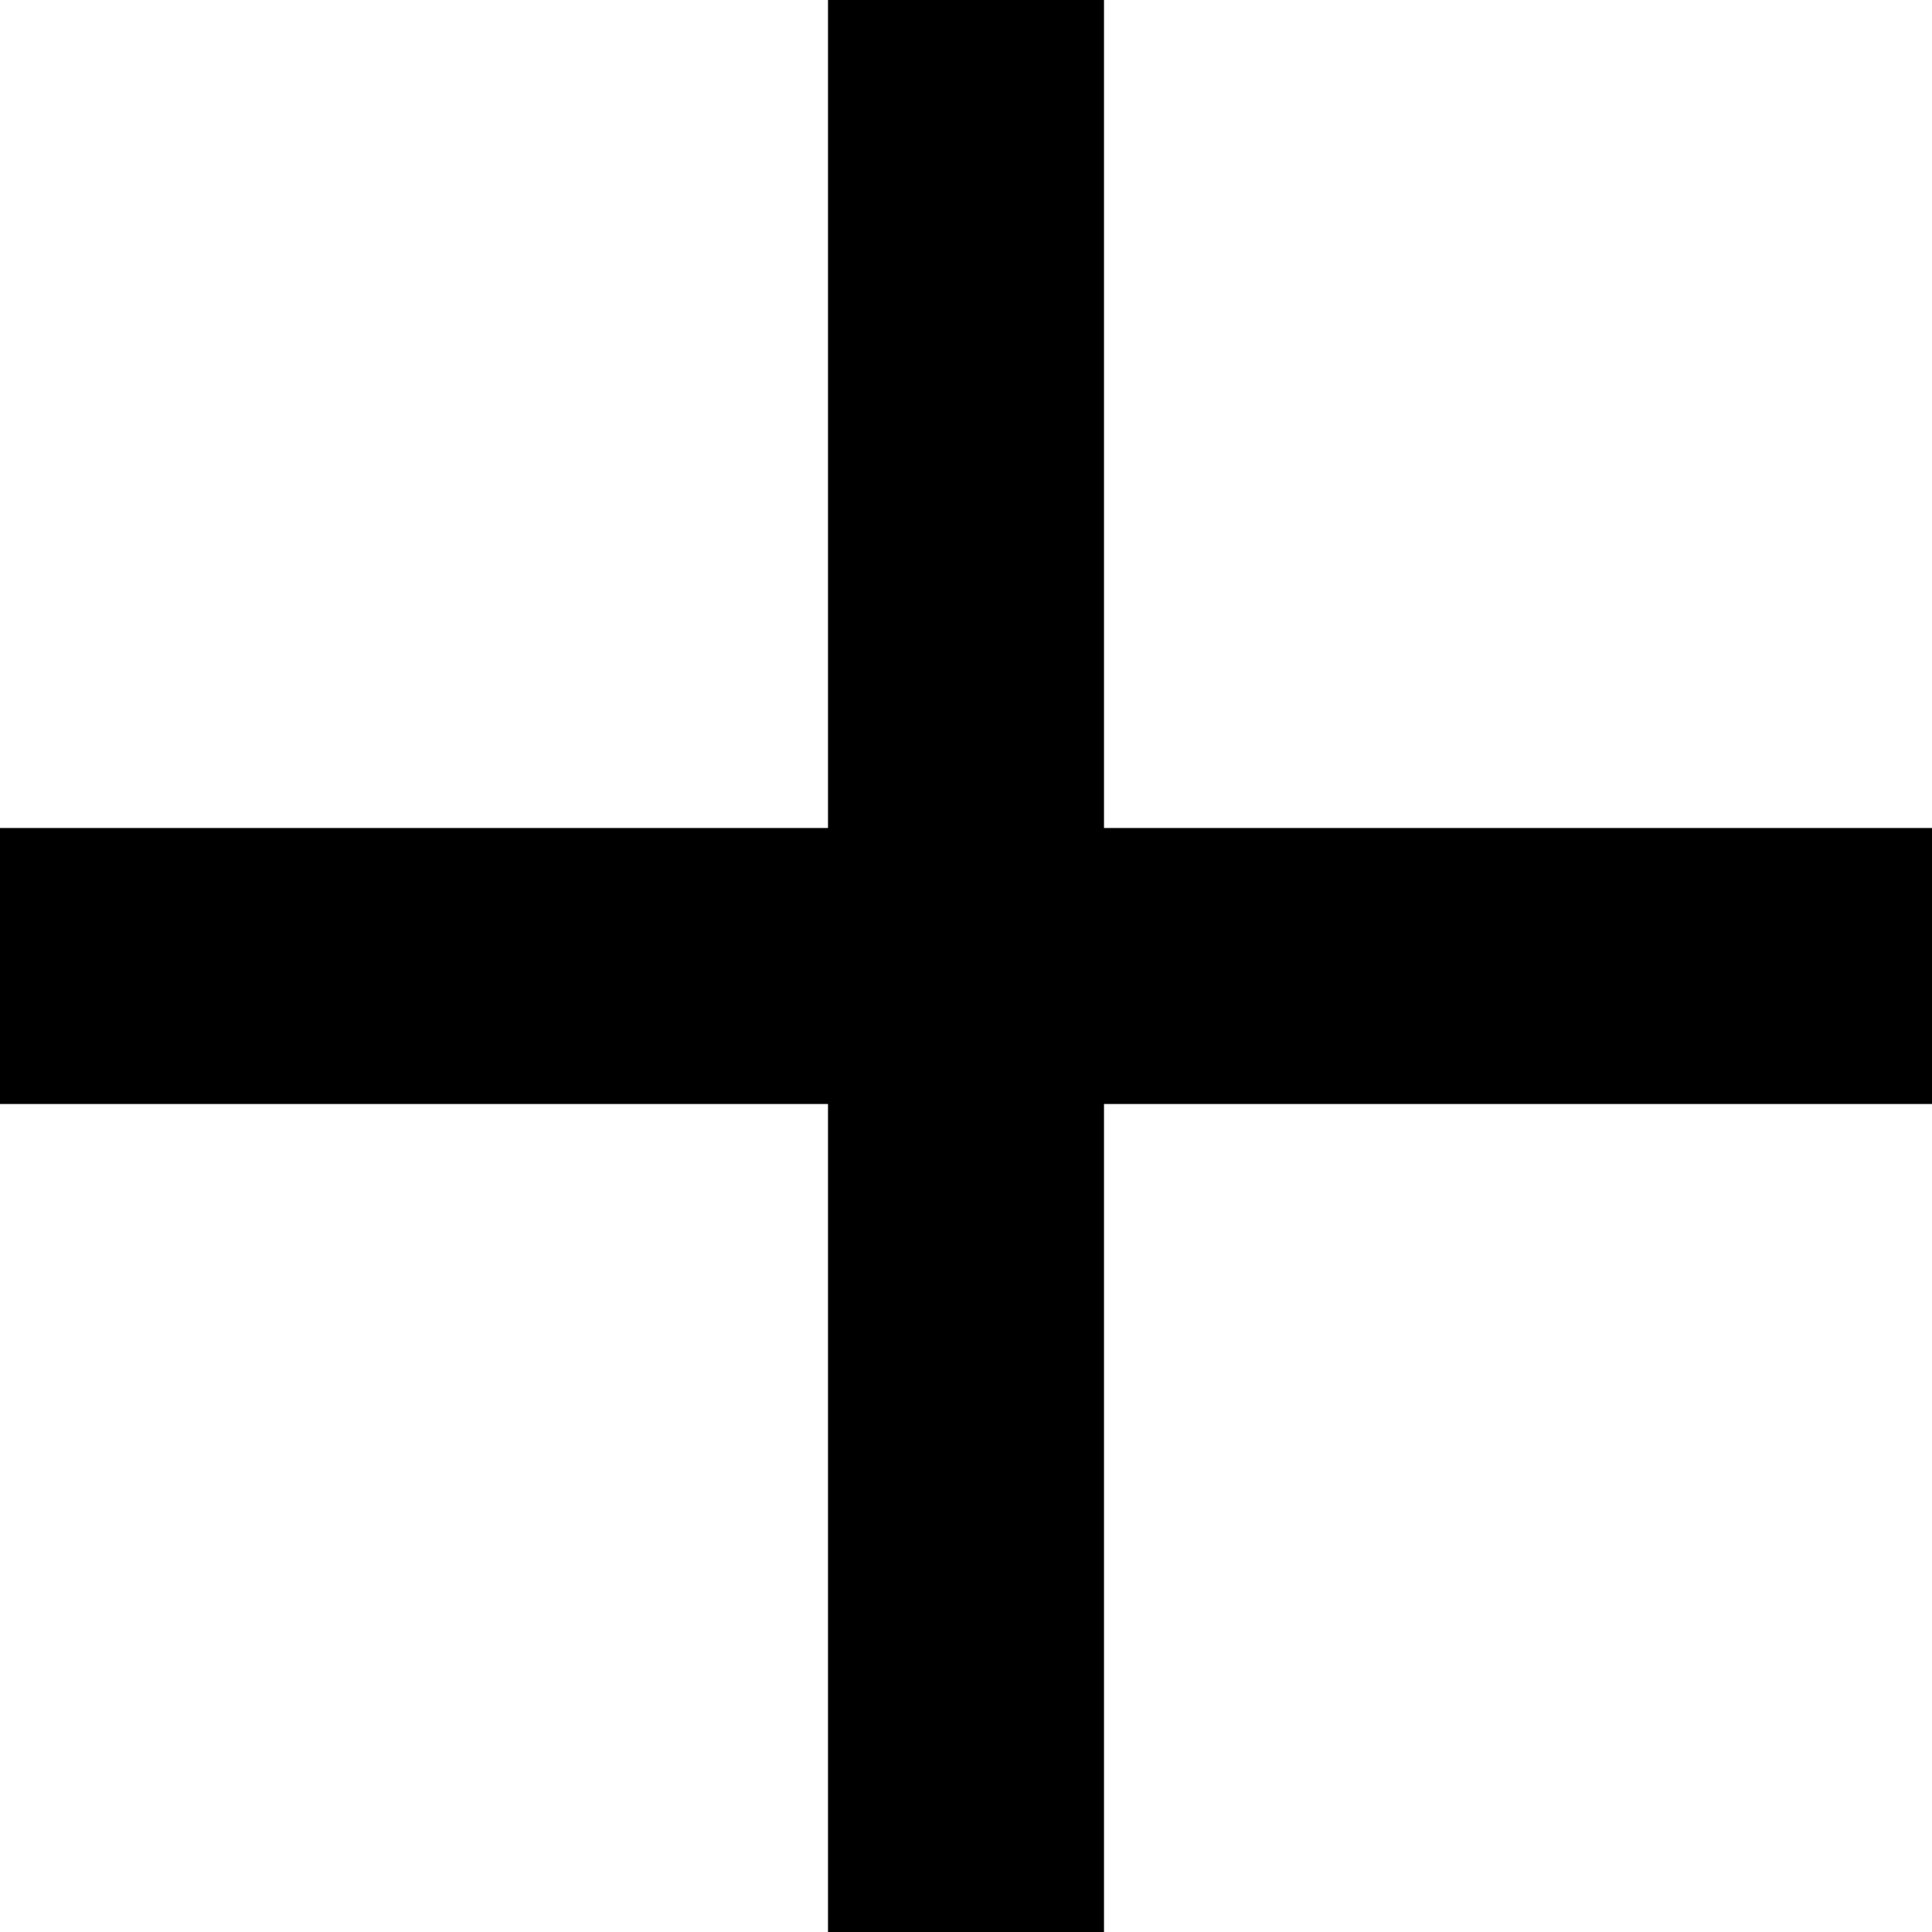
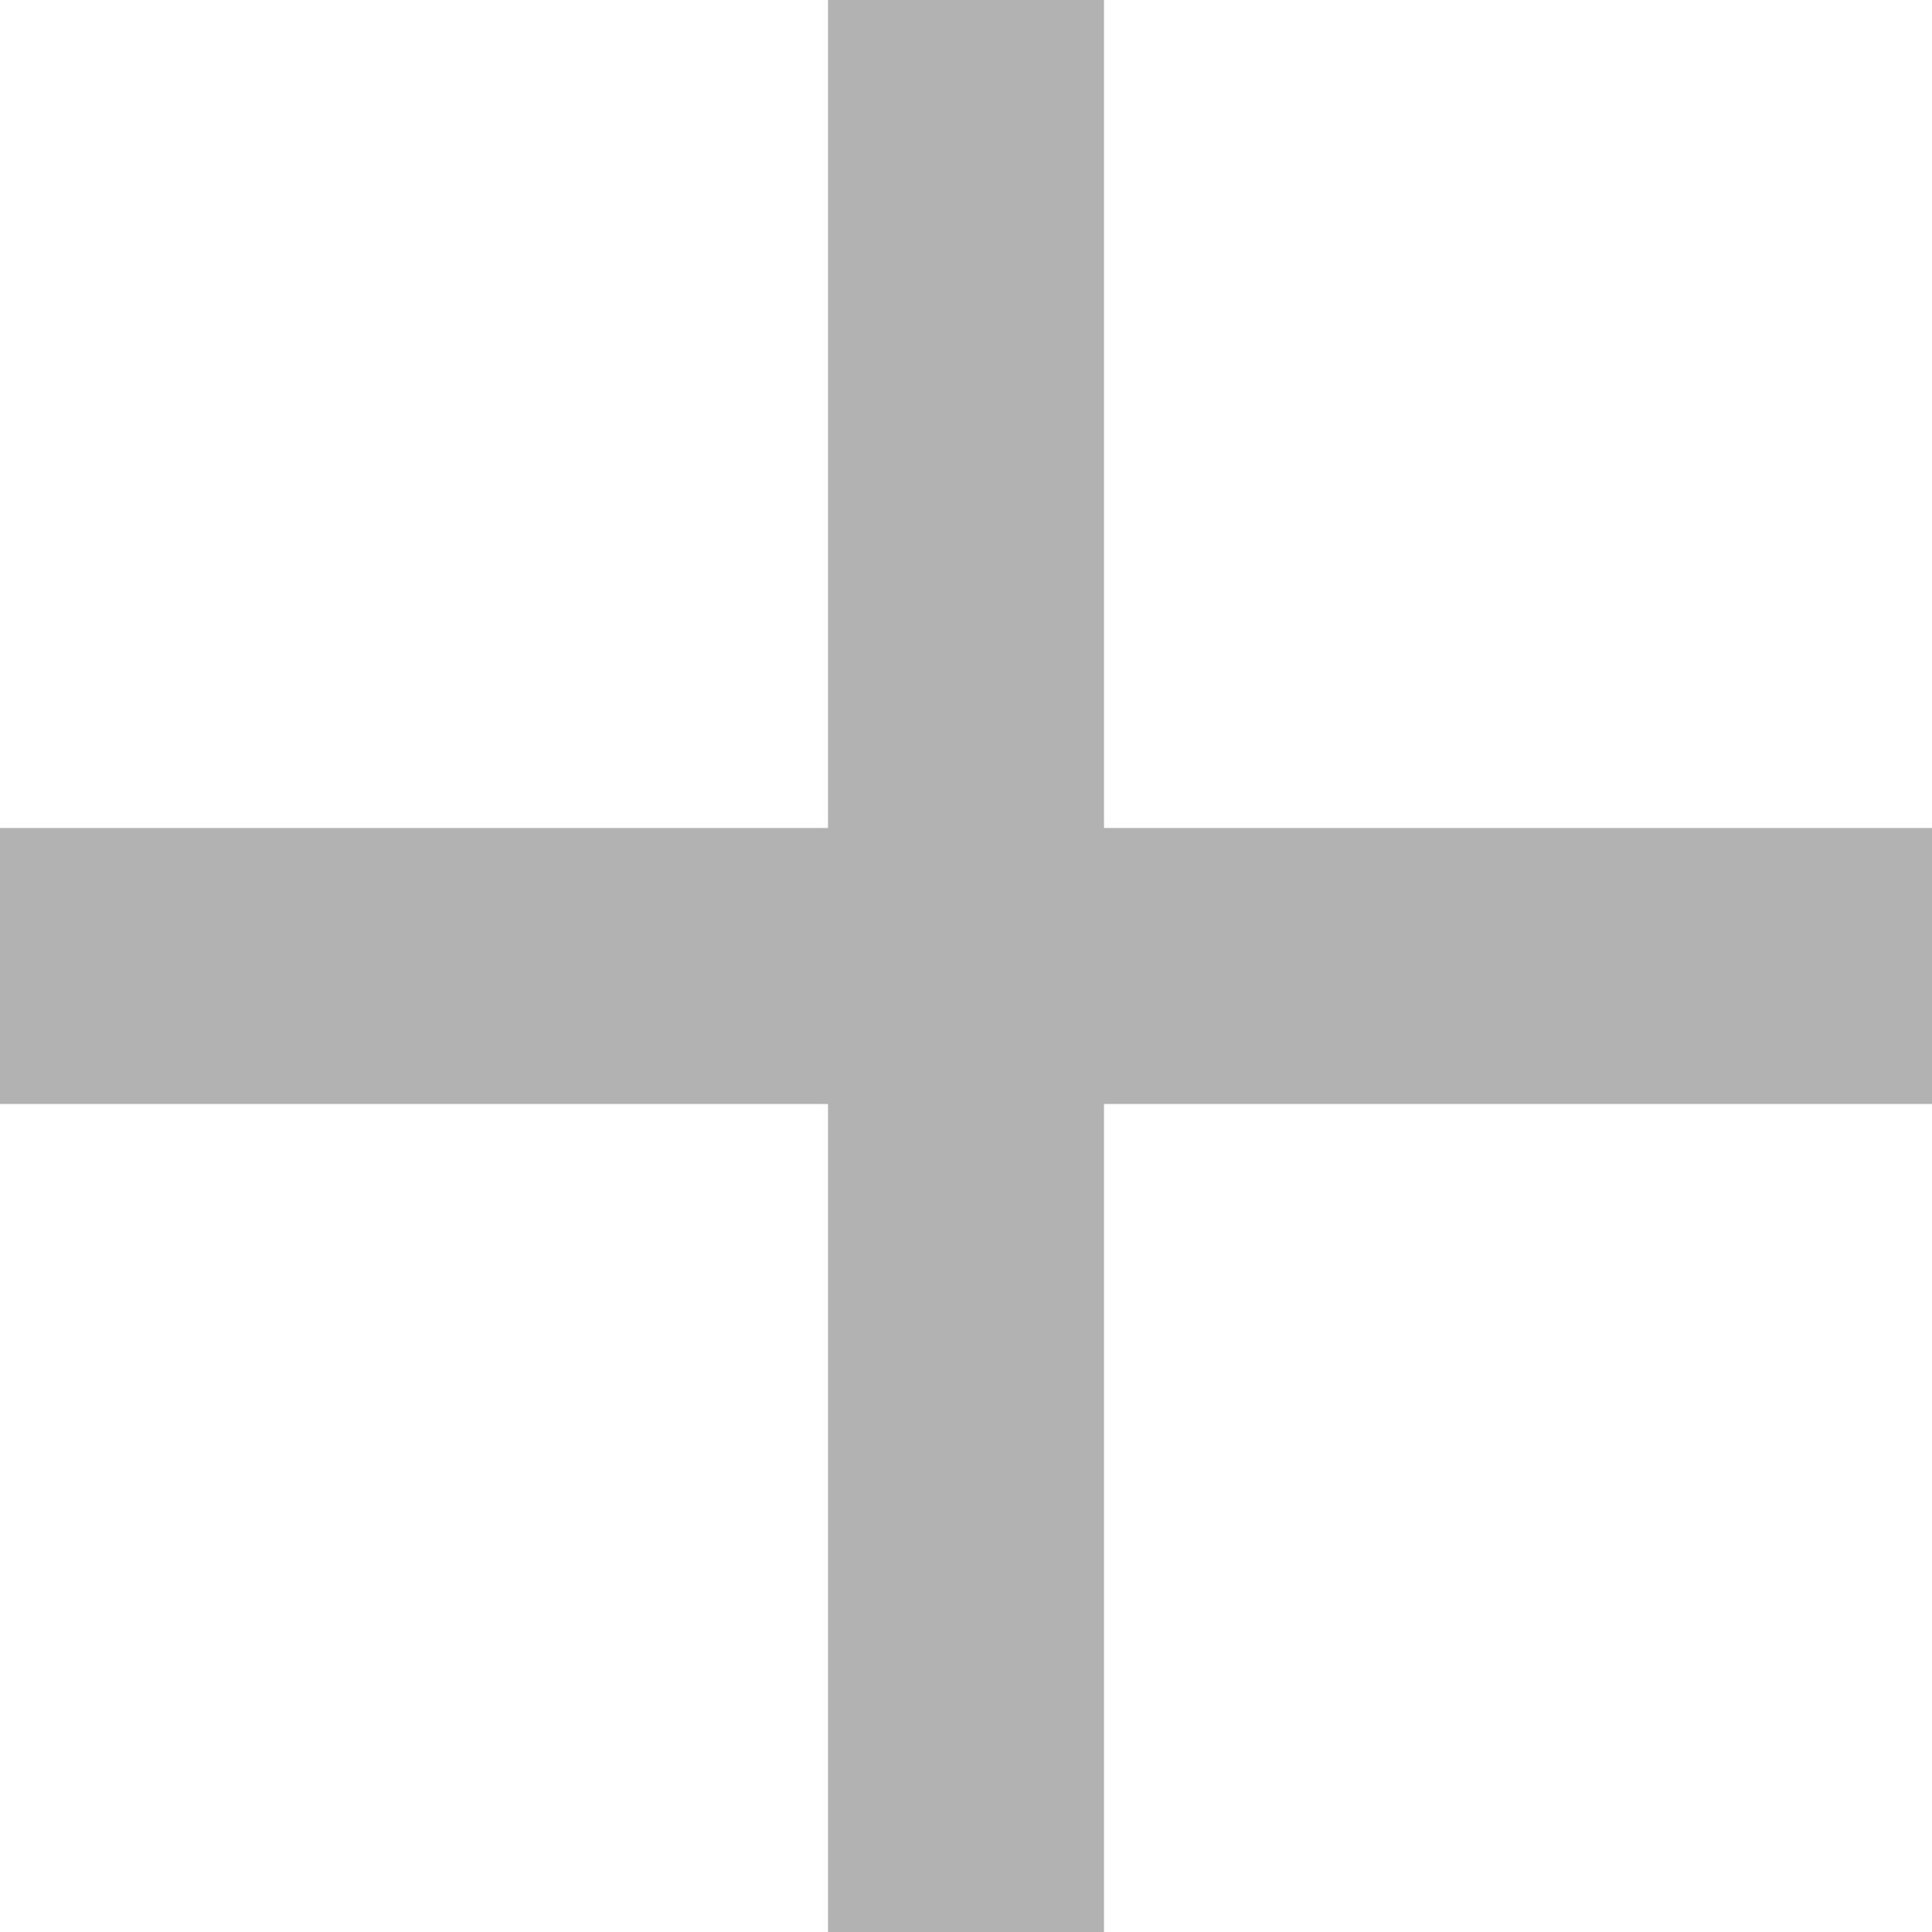
<svg xmlns="http://www.w3.org/2000/svg" width="14" height="14" fill="none">
-   <path d="M14 6H8V0H6v6H0v2h6v6h2V8h6V6Z" fill="#000" />
+   <path d="M14 6H8V0H6v6H0v2h6v6h2V8h6V6Z" fill="#0000004D" />
</svg>
